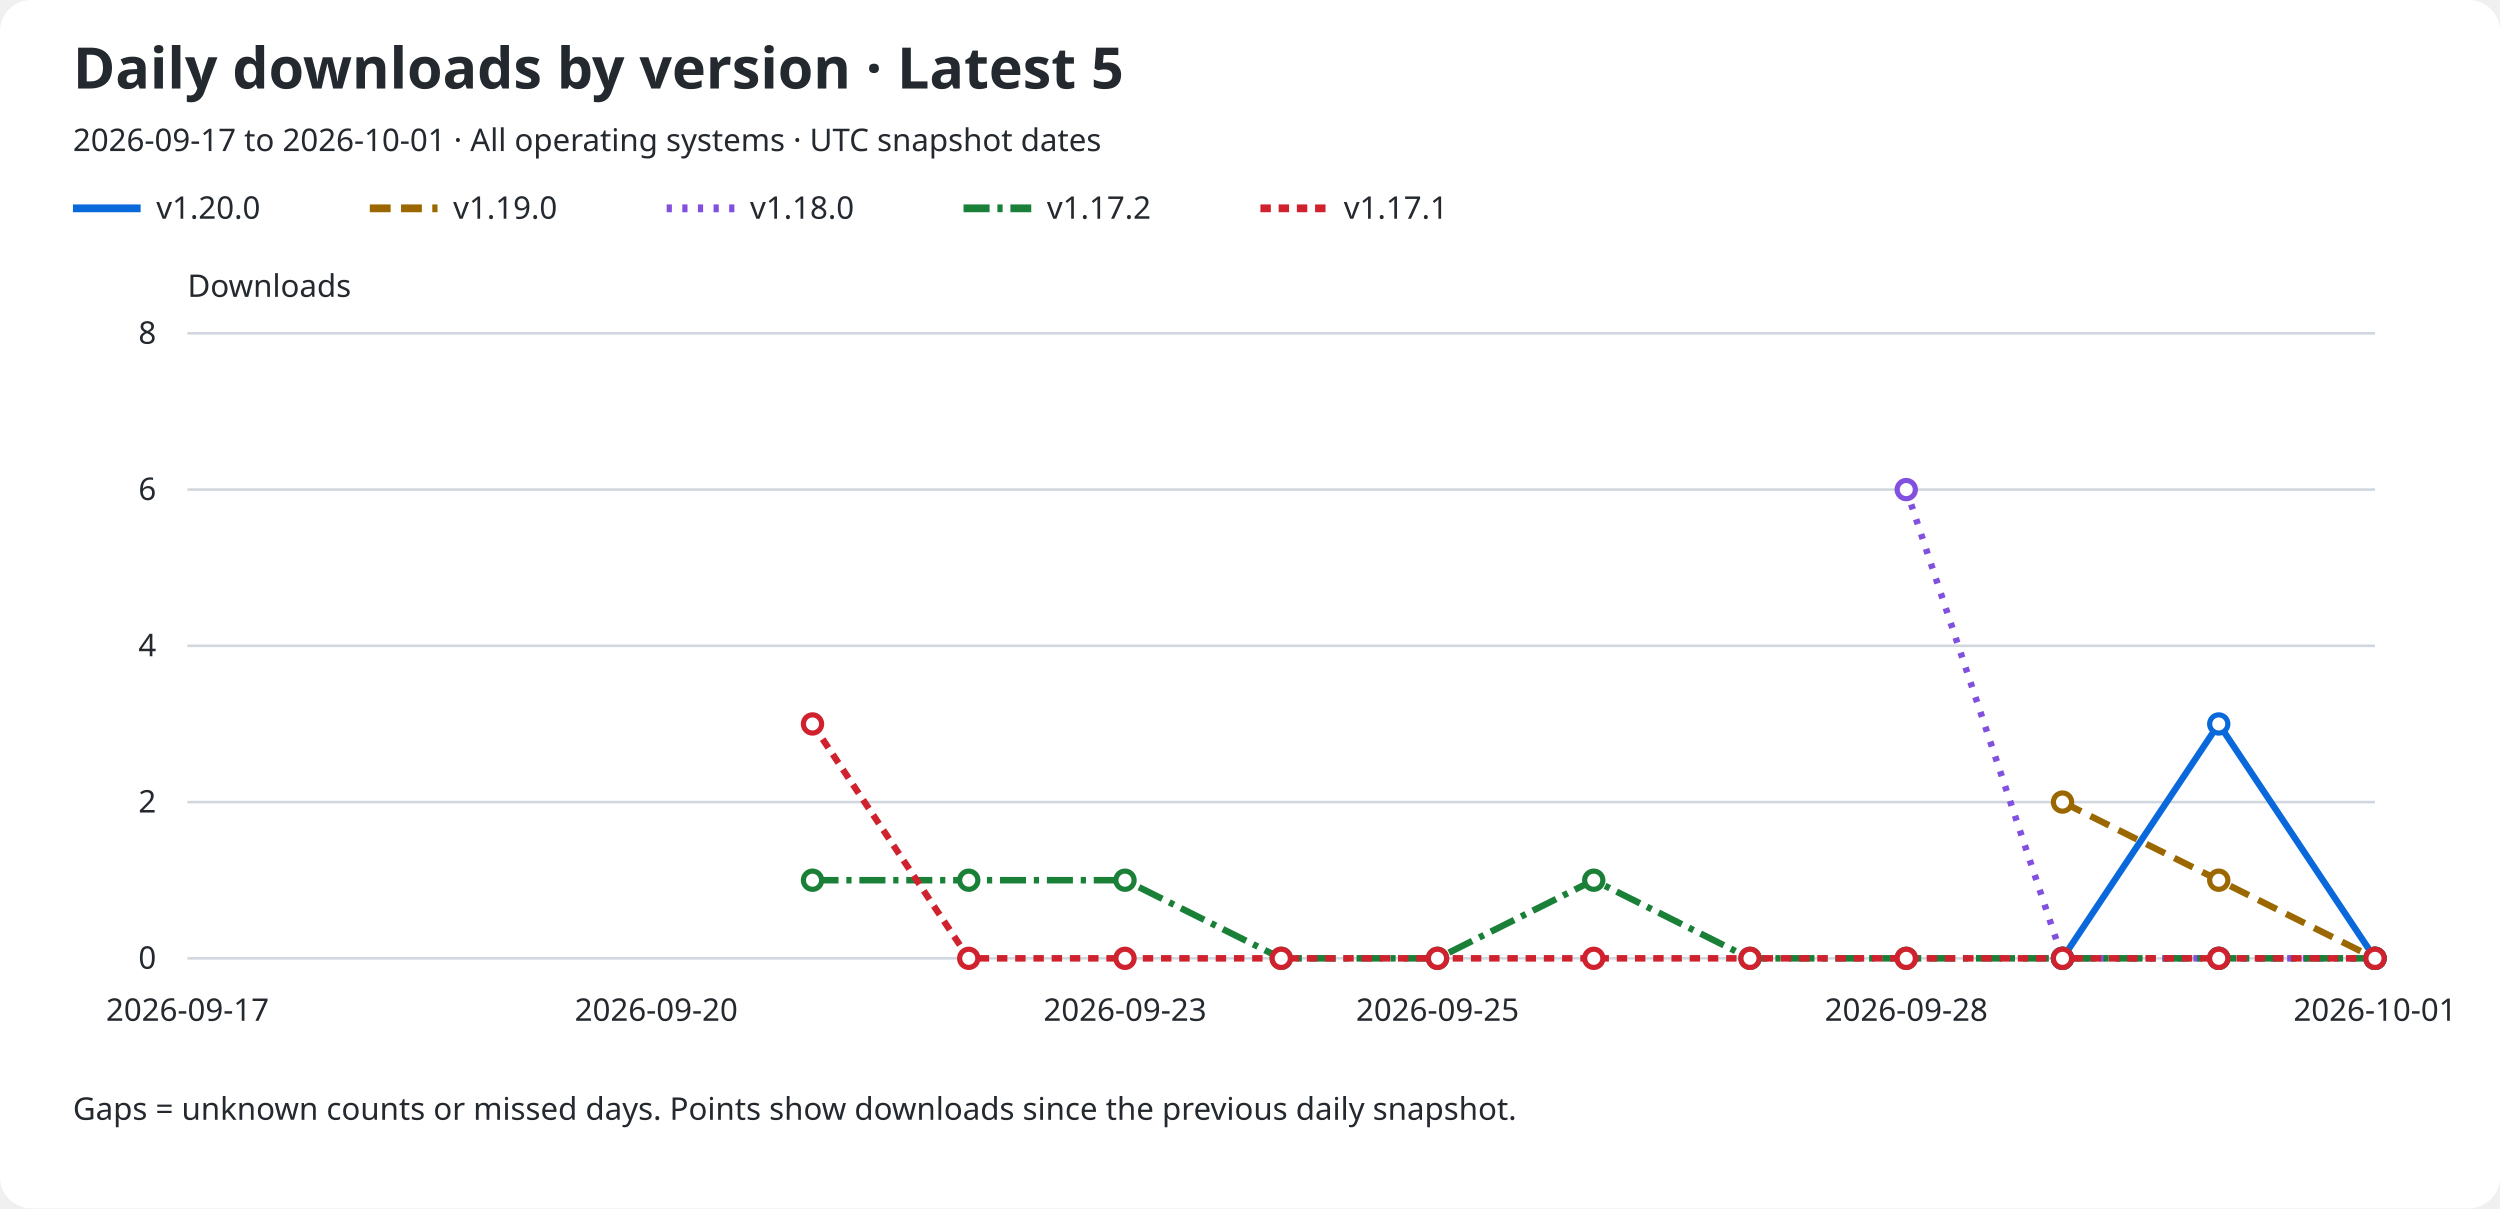
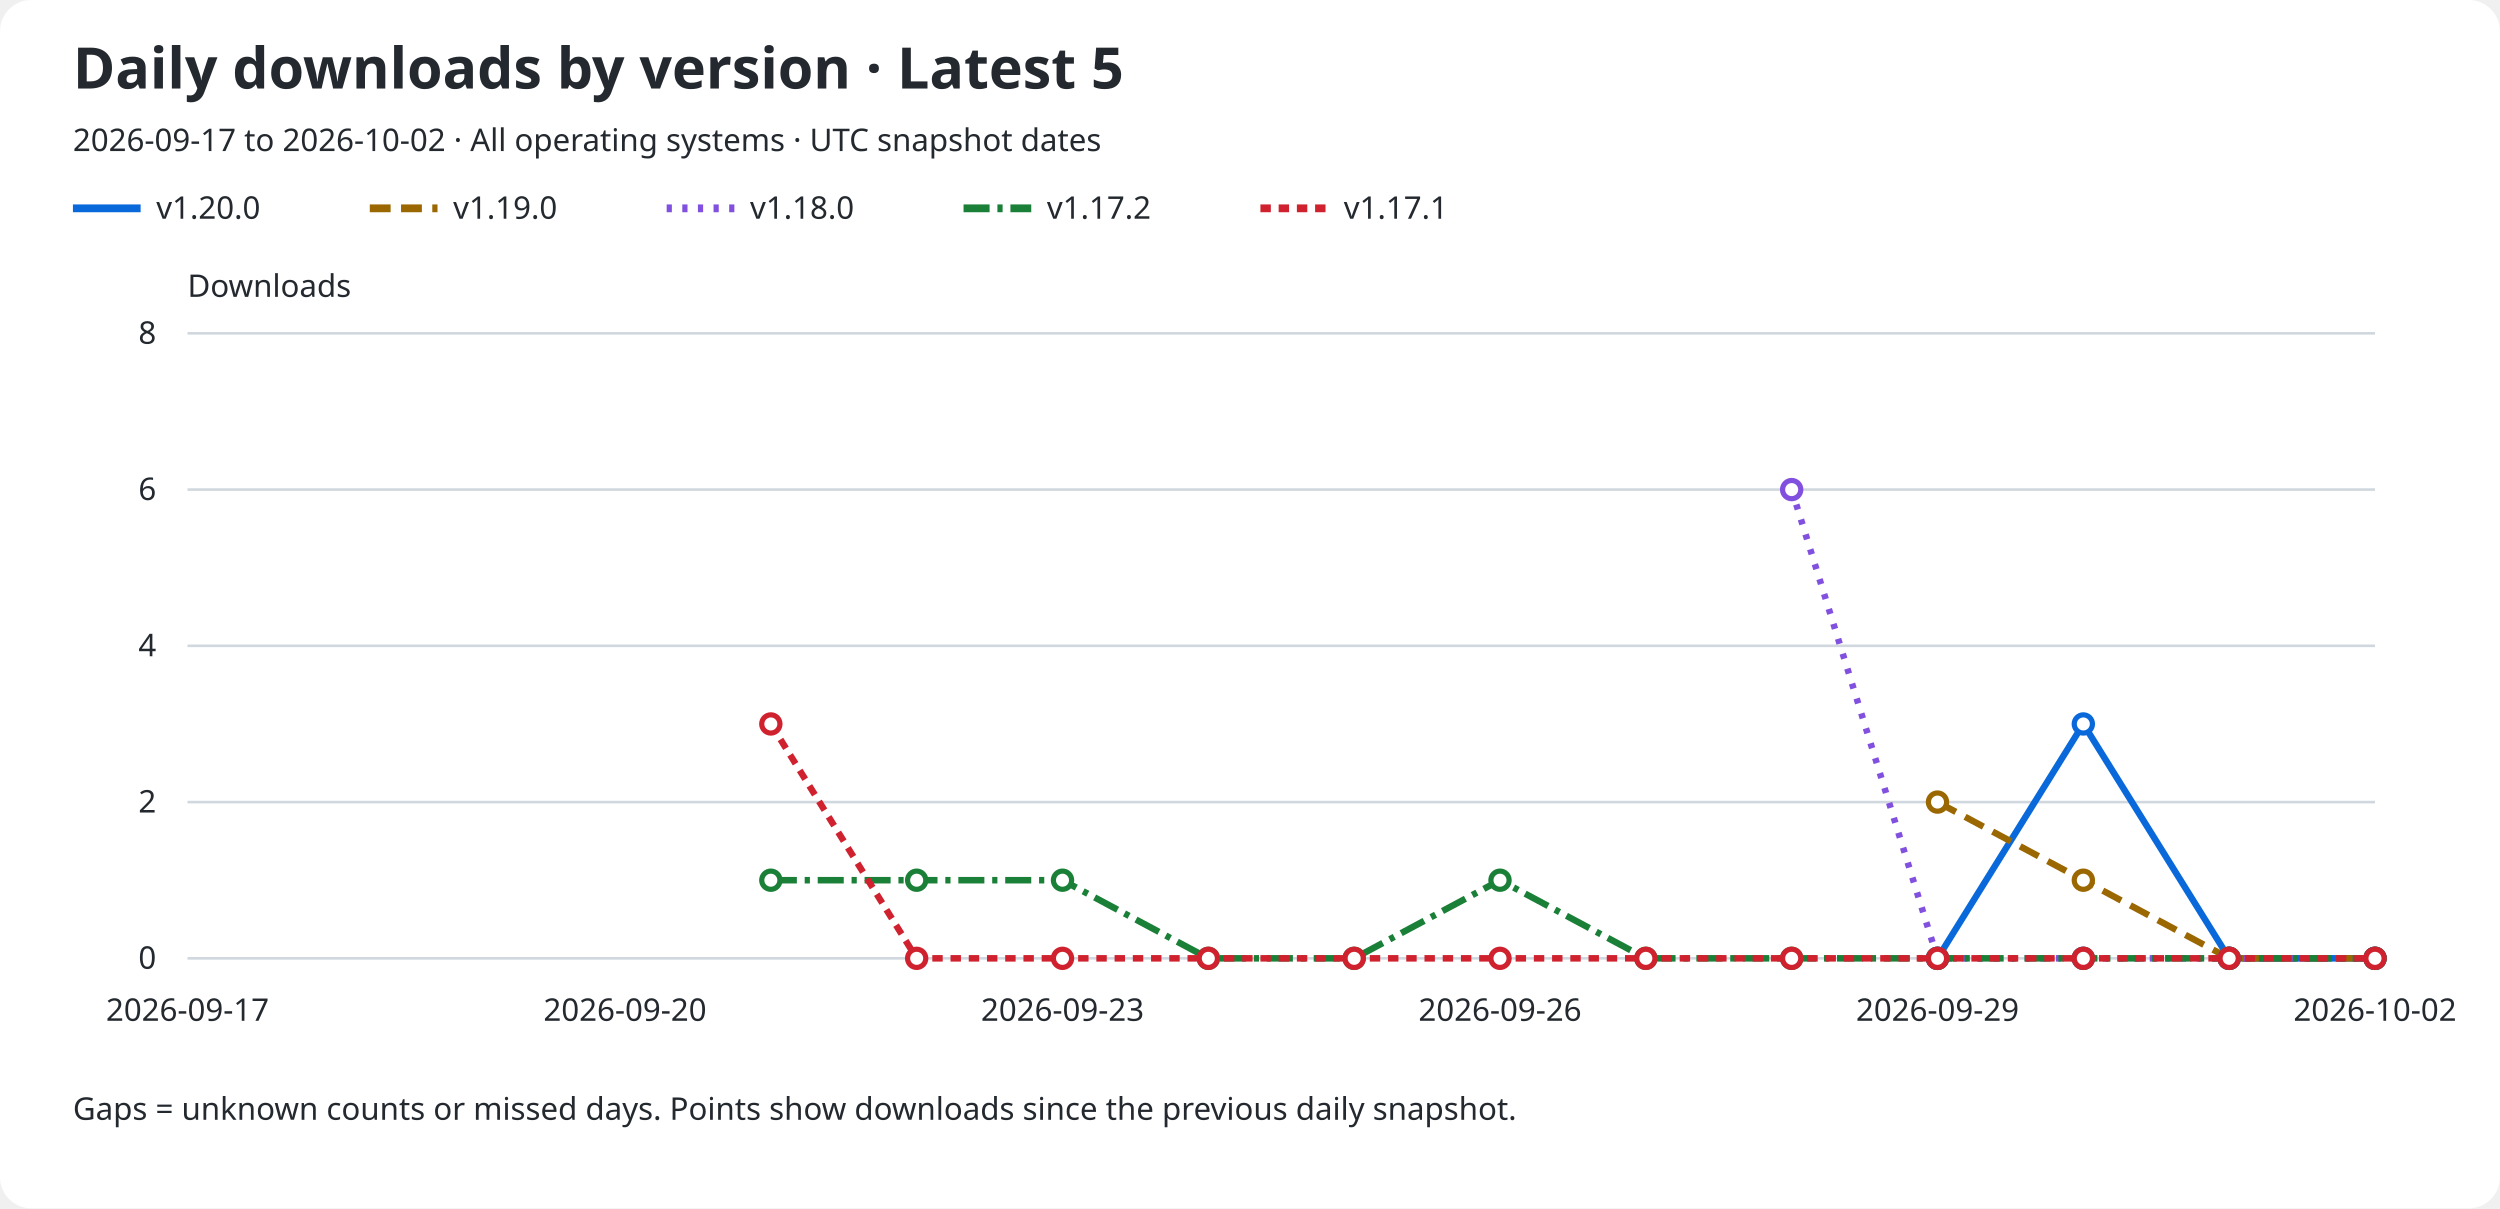
<svg xmlns="http://www.w3.org/2000/svg" role="img" aria-labelledby="title description" viewBox="0 0 960 464">
  <rect width="960" rx="12" fill="#ffffff" height="464" />
  <text x="28" y="34" fill="#24292f" font-family="sans-serif" font-size="22" font-weight="600">Daily downloads by version · Latest 5</text>
-   <text x="28" y="58" fill="#24292f" font-family="sans-serif" font-size="12">2026-09-17 to 2026-10-01 · All operating systems · UTC snapshot dates</text>
+   <text x="28" y="58" fill="#24292f" font-family="sans-serif" font-size="12">2026-09-17 to 2026-10-02 · All operating systems · UTC snapshot dates</text>
  <line x1="28" y1="80" x2="54" y2="80" stroke="#0969da" stroke-width="3" stroke-dasharray="none" />
  <text x="60" y="84" fill="#24292f" font-family="sans-serif" font-size="12">v1.20.0</text>
  <line x1="142" y1="80" x2="168" y2="80" stroke="#9a6700" stroke-width="3" stroke-dasharray="8 4" />
  <text x="174" y="84" fill="#24292f" font-family="sans-serif" font-size="12">v1.19.0</text>
  <line x1="256" y1="80" x2="282" y2="80" stroke="#8250df" stroke-width="3" stroke-dasharray="2 4" />
  <text x="288" y="84" fill="#24292f" font-family="sans-serif" font-size="12">v1.18.0</text>
  <line x1="370" y1="80" x2="396" y2="80" stroke="#1a7f37" stroke-width="3" stroke-dasharray="10 3 2 3" />
  <text x="402" y="84" fill="#24292f" font-family="sans-serif" font-size="12">v1.17.2</text>
  <line x1="484" y1="80" x2="510" y2="80" stroke="#cf222e" stroke-width="3" stroke-dasharray="4 3" />
  <text x="516" y="84" fill="#24292f" font-family="sans-serif" font-size="12">v1.17.1</text>
  <text x="72" y="114" fill="#24292f" font-family="sans-serif" font-size="12">Downloads</text>
  <line x1="72" y1="368.0" x2="912" y2="368.0" stroke="#d0d7de" />
  <text x="60" y="372.0" fill="#24292f" font-family="sans-serif" font-size="12" text-anchor="end">0</text>
  <line x1="72" y1="308.0" x2="912" y2="308.0" stroke="#d0d7de" />
  <text x="60" y="312.0" fill="#24292f" font-family="sans-serif" font-size="12" text-anchor="end">2</text>
  <line x1="72" y1="248.0" x2="912" y2="248.0" stroke="#d0d7de" />
  <text x="60" y="252.0" fill="#24292f" font-family="sans-serif" font-size="12" text-anchor="end">4</text>
  <line x1="72" y1="188.0" x2="912" y2="188.0" stroke="#d0d7de" />
  <text x="60" y="192.0" fill="#24292f" font-family="sans-serif" font-size="12" text-anchor="end">6</text>
  <line x1="72" y1="128.0" x2="912" y2="128.0" stroke="#d0d7de" />
  <text x="60" y="132.0" fill="#24292f" font-family="sans-serif" font-size="12" text-anchor="end">8</text>
  <text x="72.0" y="392" fill="#24292f" font-family="sans-serif" font-size="12" text-anchor="middle">2026-09-17</text>
-   <text x="252.0" y="392" fill="#24292f" font-family="sans-serif" font-size="12" text-anchor="middle">2026-09-20</text>
-   <text x="432.0" y="392" fill="#24292f" font-family="sans-serif" font-size="12" text-anchor="middle">2026-09-23</text>
-   <text x="552.0" y="392" fill="#24292f" font-family="sans-serif" font-size="12" text-anchor="middle">2026-09-25</text>
-   <text x="732.0" y="392" fill="#24292f" font-family="sans-serif" font-size="12" text-anchor="middle">2026-09-28</text>
-   <text x="912.0" y="392" fill="#24292f" font-family="sans-serif" font-size="12" text-anchor="middle">2026-10-01</text>
-   <path d="M 792.00 368.00 L 852.00 278.00 L 912.00 368.00" fill="none" stroke="#0969da" stroke-width="2.5" stroke-dasharray="none" data-version="v1.20.0" />
-   <circle cx="792.00" cy="368.00" r="3.5" fill="#ffffff" stroke="#0969da" stroke-width="2" />
-   <circle cx="852.00" cy="278.00" r="3.5" fill="#ffffff" stroke="#0969da" stroke-width="2" />
+   <text x="240.0" y="392" fill="#24292f" font-family="sans-serif" font-size="12" text-anchor="middle">2026-09-20</text>
+   <text x="408.0" y="392" fill="#24292f" font-family="sans-serif" font-size="12" text-anchor="middle">2026-09-23</text>
+   <text x="576.0" y="392" fill="#24292f" font-family="sans-serif" font-size="12" text-anchor="middle">2026-09-26</text>
+   <text x="744.0" y="392" fill="#24292f" font-family="sans-serif" font-size="12" text-anchor="middle">2026-09-29</text>
+   <text x="912.0" y="392" fill="#24292f" font-family="sans-serif" font-size="12" text-anchor="middle">2026-10-02</text>
+   <path d="M 744.00 368.00 L 800.00 278.00 L 856.00 368.00 L 912.00 368.00" fill="none" stroke="#0969da" stroke-width="2.5" stroke-dasharray="none" data-version="v1.20.0" />
+   <circle cx="744.00" cy="368.00" r="3.5" fill="#ffffff" stroke="#0969da" stroke-width="2" />
+   <circle cx="800.00" cy="278.00" r="3.5" fill="#ffffff" stroke="#0969da" stroke-width="2" />
+   <circle cx="856.00" cy="368.00" r="3.5" fill="#ffffff" stroke="#0969da" stroke-width="2" />
  <circle cx="912.00" cy="368.00" r="3.5" fill="#ffffff" stroke="#0969da" stroke-width="2" />
-   <path d="M 792.00 308.00 L 852.00 338.00 L 912.00 368.00" fill="none" stroke="#9a6700" stroke-width="2.5" stroke-dasharray="8 4" data-version="v1.19.0" />
-   <circle cx="792.00" cy="308.00" r="3.5" fill="#ffffff" stroke="#9a6700" stroke-width="2" />
-   <circle cx="852.00" cy="338.00" r="3.5" fill="#ffffff" stroke="#9a6700" stroke-width="2" />
+   <path d="M 744.00 308.00 L 800.00 338.00 L 856.00 368.00 L 912.00 368.00" fill="none" stroke="#9a6700" stroke-width="2.5" stroke-dasharray="8 4" data-version="v1.19.0" />
+   <circle cx="744.00" cy="308.00" r="3.5" fill="#ffffff" stroke="#9a6700" stroke-width="2" />
+   <circle cx="800.00" cy="338.00" r="3.5" fill="#ffffff" stroke="#9a6700" stroke-width="2" />
+   <circle cx="856.00" cy="368.00" r="3.5" fill="#ffffff" stroke="#9a6700" stroke-width="2" />
  <circle cx="912.00" cy="368.00" r="3.5" fill="#ffffff" stroke="#9a6700" stroke-width="2" />
-   <path d="M 732.00 188.00 L 792.00 368.00 L 852.00 368.00 L 912.00 368.00" fill="none" stroke="#8250df" stroke-width="2.5" stroke-dasharray="2 4" data-version="v1.18.0" />
-   <circle cx="732.00" cy="188.00" r="3.5" fill="#ffffff" stroke="#8250df" stroke-width="2" />
-   <circle cx="792.00" cy="368.00" r="3.5" fill="#ffffff" stroke="#8250df" stroke-width="2" />
-   <circle cx="852.00" cy="368.00" r="3.5" fill="#ffffff" stroke="#8250df" stroke-width="2" />
+   <path d="M 688.00 188.00 L 744.00 368.00 L 800.00 368.00 L 856.00 368.00 L 912.00 368.00" fill="none" stroke="#8250df" stroke-width="2.5" stroke-dasharray="2 4" data-version="v1.18.0" />
+   <circle cx="688.00" cy="188.00" r="3.5" fill="#ffffff" stroke="#8250df" stroke-width="2" />
+   <circle cx="744.00" cy="368.00" r="3.5" fill="#ffffff" stroke="#8250df" stroke-width="2" />
+   <circle cx="800.00" cy="368.00" r="3.5" fill="#ffffff" stroke="#8250df" stroke-width="2" />
+   <circle cx="856.00" cy="368.00" r="3.5" fill="#ffffff" stroke="#8250df" stroke-width="2" />
  <circle cx="912.00" cy="368.00" r="3.5" fill="#ffffff" stroke="#8250df" stroke-width="2" />
-   <path d="M 312.00 338.00 L 372.00 338.00 L 432.00 338.00 L 492.00 368.00 L 552.00 368.00 L 612.00 338.00 L 672.00 368.00 L 732.00 368.00 L 792.00 368.00 L 852.00 368.00 L 912.00 368.00" fill="none" stroke="#1a7f37" stroke-width="2.5" stroke-dasharray="10 3 2 3" data-version="v1.17.2" />
-   <circle cx="312.00" cy="338.00" r="3.5" fill="#ffffff" stroke="#1a7f37" stroke-width="2" />
-   <circle cx="372.00" cy="338.00" r="3.5" fill="#ffffff" stroke="#1a7f37" stroke-width="2" />
-   <circle cx="432.00" cy="338.00" r="3.5" fill="#ffffff" stroke="#1a7f37" stroke-width="2" />
-   <circle cx="492.00" cy="368.00" r="3.5" fill="#ffffff" stroke="#1a7f37" stroke-width="2" />
-   <circle cx="552.00" cy="368.00" r="3.5" fill="#ffffff" stroke="#1a7f37" stroke-width="2" />
-   <circle cx="612.00" cy="338.00" r="3.5" fill="#ffffff" stroke="#1a7f37" stroke-width="2" />
-   <circle cx="672.00" cy="368.00" r="3.5" fill="#ffffff" stroke="#1a7f37" stroke-width="2" />
-   <circle cx="732.00" cy="368.00" r="3.5" fill="#ffffff" stroke="#1a7f37" stroke-width="2" />
-   <circle cx="792.00" cy="368.00" r="3.5" fill="#ffffff" stroke="#1a7f37" stroke-width="2" />
-   <circle cx="852.00" cy="368.00" r="3.5" fill="#ffffff" stroke="#1a7f37" stroke-width="2" />
+   <path d="M 296.00 338.00 L 352.00 338.00 L 408.00 338.00 L 464.00 368.00 L 520.00 368.00 L 576.00 338.00 L 632.00 368.00 L 688.00 368.00 L 744.00 368.00 L 800.00 368.00 L 856.00 368.00 L 912.00 368.00" fill="none" stroke="#1a7f37" stroke-width="2.5" stroke-dasharray="10 3 2 3" data-version="v1.17.2" />
+   <circle cx="296.00" cy="338.00" r="3.5" fill="#ffffff" stroke="#1a7f37" stroke-width="2" />
+   <circle cx="352.00" cy="338.00" r="3.5" fill="#ffffff" stroke="#1a7f37" stroke-width="2" />
+   <circle cx="408.00" cy="338.00" r="3.5" fill="#ffffff" stroke="#1a7f37" stroke-width="2" />
+   <circle cx="464.00" cy="368.00" r="3.5" fill="#ffffff" stroke="#1a7f37" stroke-width="2" />
+   <circle cx="520.00" cy="368.00" r="3.5" fill="#ffffff" stroke="#1a7f37" stroke-width="2" />
+   <circle cx="576.00" cy="338.00" r="3.5" fill="#ffffff" stroke="#1a7f37" stroke-width="2" />
+   <circle cx="632.00" cy="368.00" r="3.5" fill="#ffffff" stroke="#1a7f37" stroke-width="2" />
+   <circle cx="688.00" cy="368.00" r="3.5" fill="#ffffff" stroke="#1a7f37" stroke-width="2" />
+   <circle cx="744.00" cy="368.00" r="3.5" fill="#ffffff" stroke="#1a7f37" stroke-width="2" />
+   <circle cx="800.00" cy="368.00" r="3.5" fill="#ffffff" stroke="#1a7f37" stroke-width="2" />
+   <circle cx="856.00" cy="368.00" r="3.5" fill="#ffffff" stroke="#1a7f37" stroke-width="2" />
  <circle cx="912.00" cy="368.00" r="3.5" fill="#ffffff" stroke="#1a7f37" stroke-width="2" />
-   <path d="M 312.00 278.00 L 372.00 368.00 L 432.00 368.00 L 492.00 368.00 L 552.00 368.00 L 612.00 368.00 L 672.00 368.00 L 732.00 368.00 L 792.00 368.00 L 852.00 368.00 L 912.00 368.00" fill="none" stroke="#cf222e" stroke-width="2.5" stroke-dasharray="4 3" data-version="v1.17.1" />
-   <circle cx="312.00" cy="278.00" r="3.5" fill="#ffffff" stroke="#cf222e" stroke-width="2" />
-   <circle cx="372.00" cy="368.00" r="3.5" fill="#ffffff" stroke="#cf222e" stroke-width="2" />
-   <circle cx="432.00" cy="368.00" r="3.5" fill="#ffffff" stroke="#cf222e" stroke-width="2" />
-   <circle cx="492.00" cy="368.00" r="3.5" fill="#ffffff" stroke="#cf222e" stroke-width="2" />
-   <circle cx="552.00" cy="368.00" r="3.5" fill="#ffffff" stroke="#cf222e" stroke-width="2" />
-   <circle cx="612.00" cy="368.00" r="3.5" fill="#ffffff" stroke="#cf222e" stroke-width="2" />
-   <circle cx="672.00" cy="368.00" r="3.5" fill="#ffffff" stroke="#cf222e" stroke-width="2" />
-   <circle cx="732.00" cy="368.00" r="3.5" fill="#ffffff" stroke="#cf222e" stroke-width="2" />
-   <circle cx="792.00" cy="368.00" r="3.5" fill="#ffffff" stroke="#cf222e" stroke-width="2" />
-   <circle cx="852.00" cy="368.00" r="3.5" fill="#ffffff" stroke="#cf222e" stroke-width="2" />
+   <path d="M 296.00 278.00 L 352.00 368.00 L 408.00 368.00 L 464.00 368.00 L 520.00 368.00 L 576.00 368.00 L 632.00 368.00 L 688.00 368.00 L 744.00 368.00 L 800.00 368.00 L 856.00 368.00 L 912.00 368.00" fill="none" stroke="#cf222e" stroke-width="2.5" stroke-dasharray="4 3" data-version="v1.17.1" />
+   <circle cx="296.00" cy="278.00" r="3.5" fill="#ffffff" stroke="#cf222e" stroke-width="2" />
+   <circle cx="352.00" cy="368.00" r="3.5" fill="#ffffff" stroke="#cf222e" stroke-width="2" />
+   <circle cx="408.00" cy="368.00" r="3.5" fill="#ffffff" stroke="#cf222e" stroke-width="2" />
+   <circle cx="464.00" cy="368.00" r="3.5" fill="#ffffff" stroke="#cf222e" stroke-width="2" />
+   <circle cx="520.00" cy="368.00" r="3.5" fill="#ffffff" stroke="#cf222e" stroke-width="2" />
+   <circle cx="576.00" cy="368.00" r="3.5" fill="#ffffff" stroke="#cf222e" stroke-width="2" />
+   <circle cx="632.00" cy="368.00" r="3.5" fill="#ffffff" stroke="#cf222e" stroke-width="2" />
+   <circle cx="688.00" cy="368.00" r="3.5" fill="#ffffff" stroke="#cf222e" stroke-width="2" />
+   <circle cx="744.00" cy="368.00" r="3.5" fill="#ffffff" stroke="#cf222e" stroke-width="2" />
+   <circle cx="800.00" cy="368.00" r="3.5" fill="#ffffff" stroke="#cf222e" stroke-width="2" />
+   <circle cx="856.00" cy="368.00" r="3.5" fill="#ffffff" stroke="#cf222e" stroke-width="2" />
  <circle cx="912.00" cy="368.00" r="3.5" fill="#ffffff" stroke="#cf222e" stroke-width="2" />
  <text x="28" y="430" fill="#24292f" font-family="sans-serif" font-size="12">Gaps = unknown counts or missed days. Points show downloads since the previous daily snapshot.</text>
</svg>
